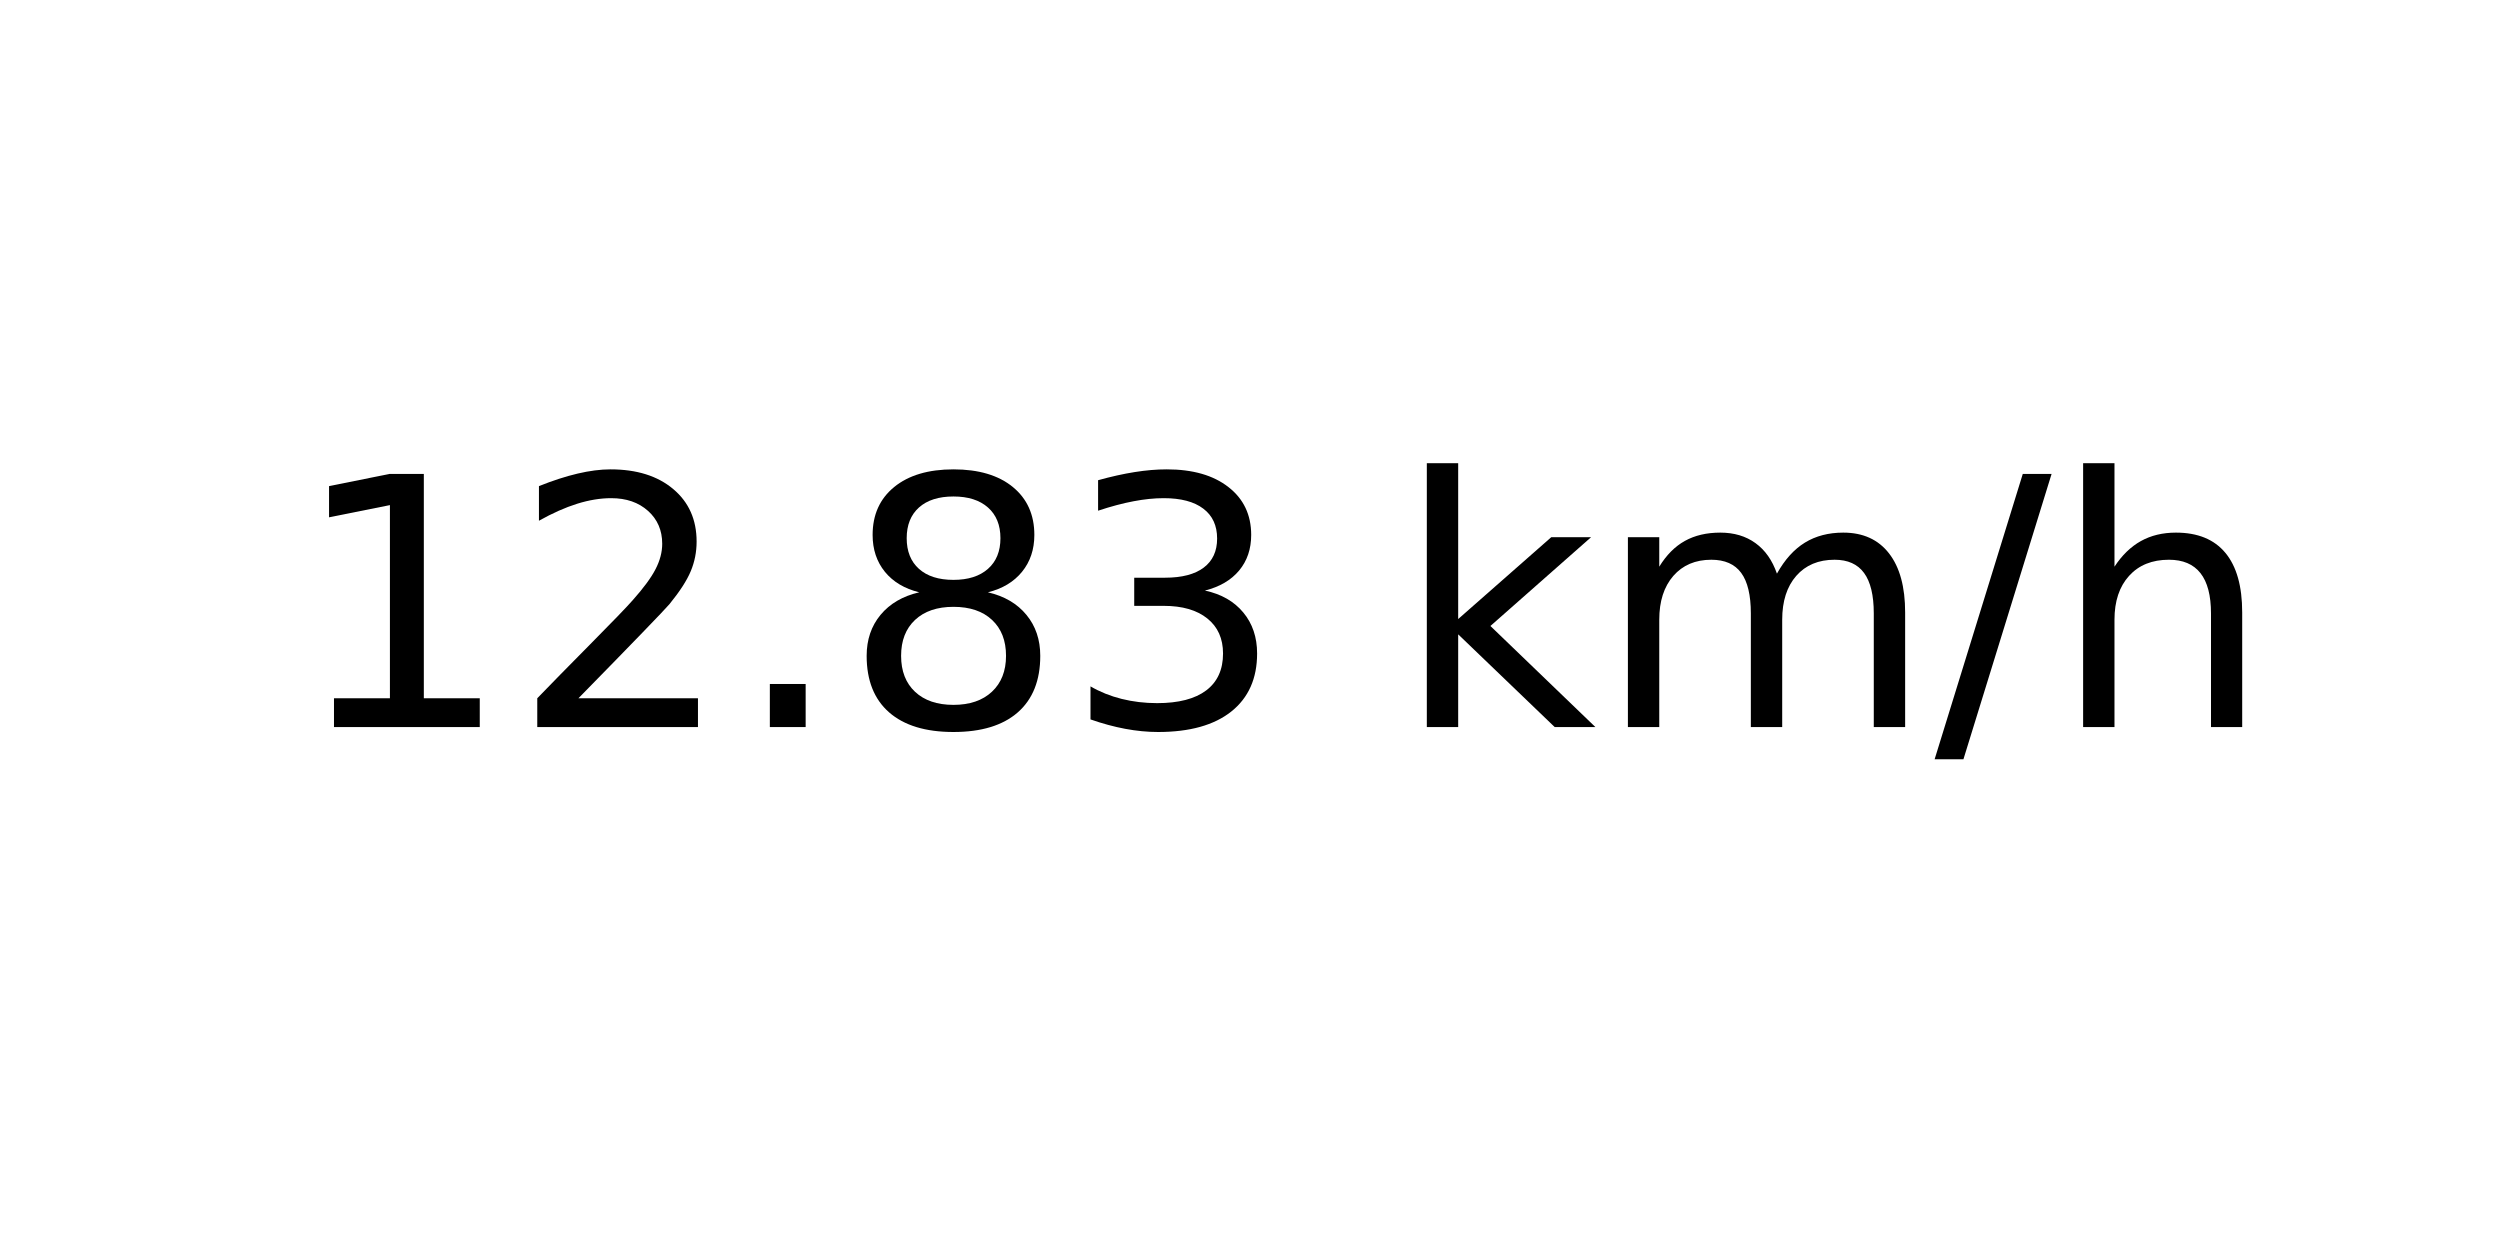
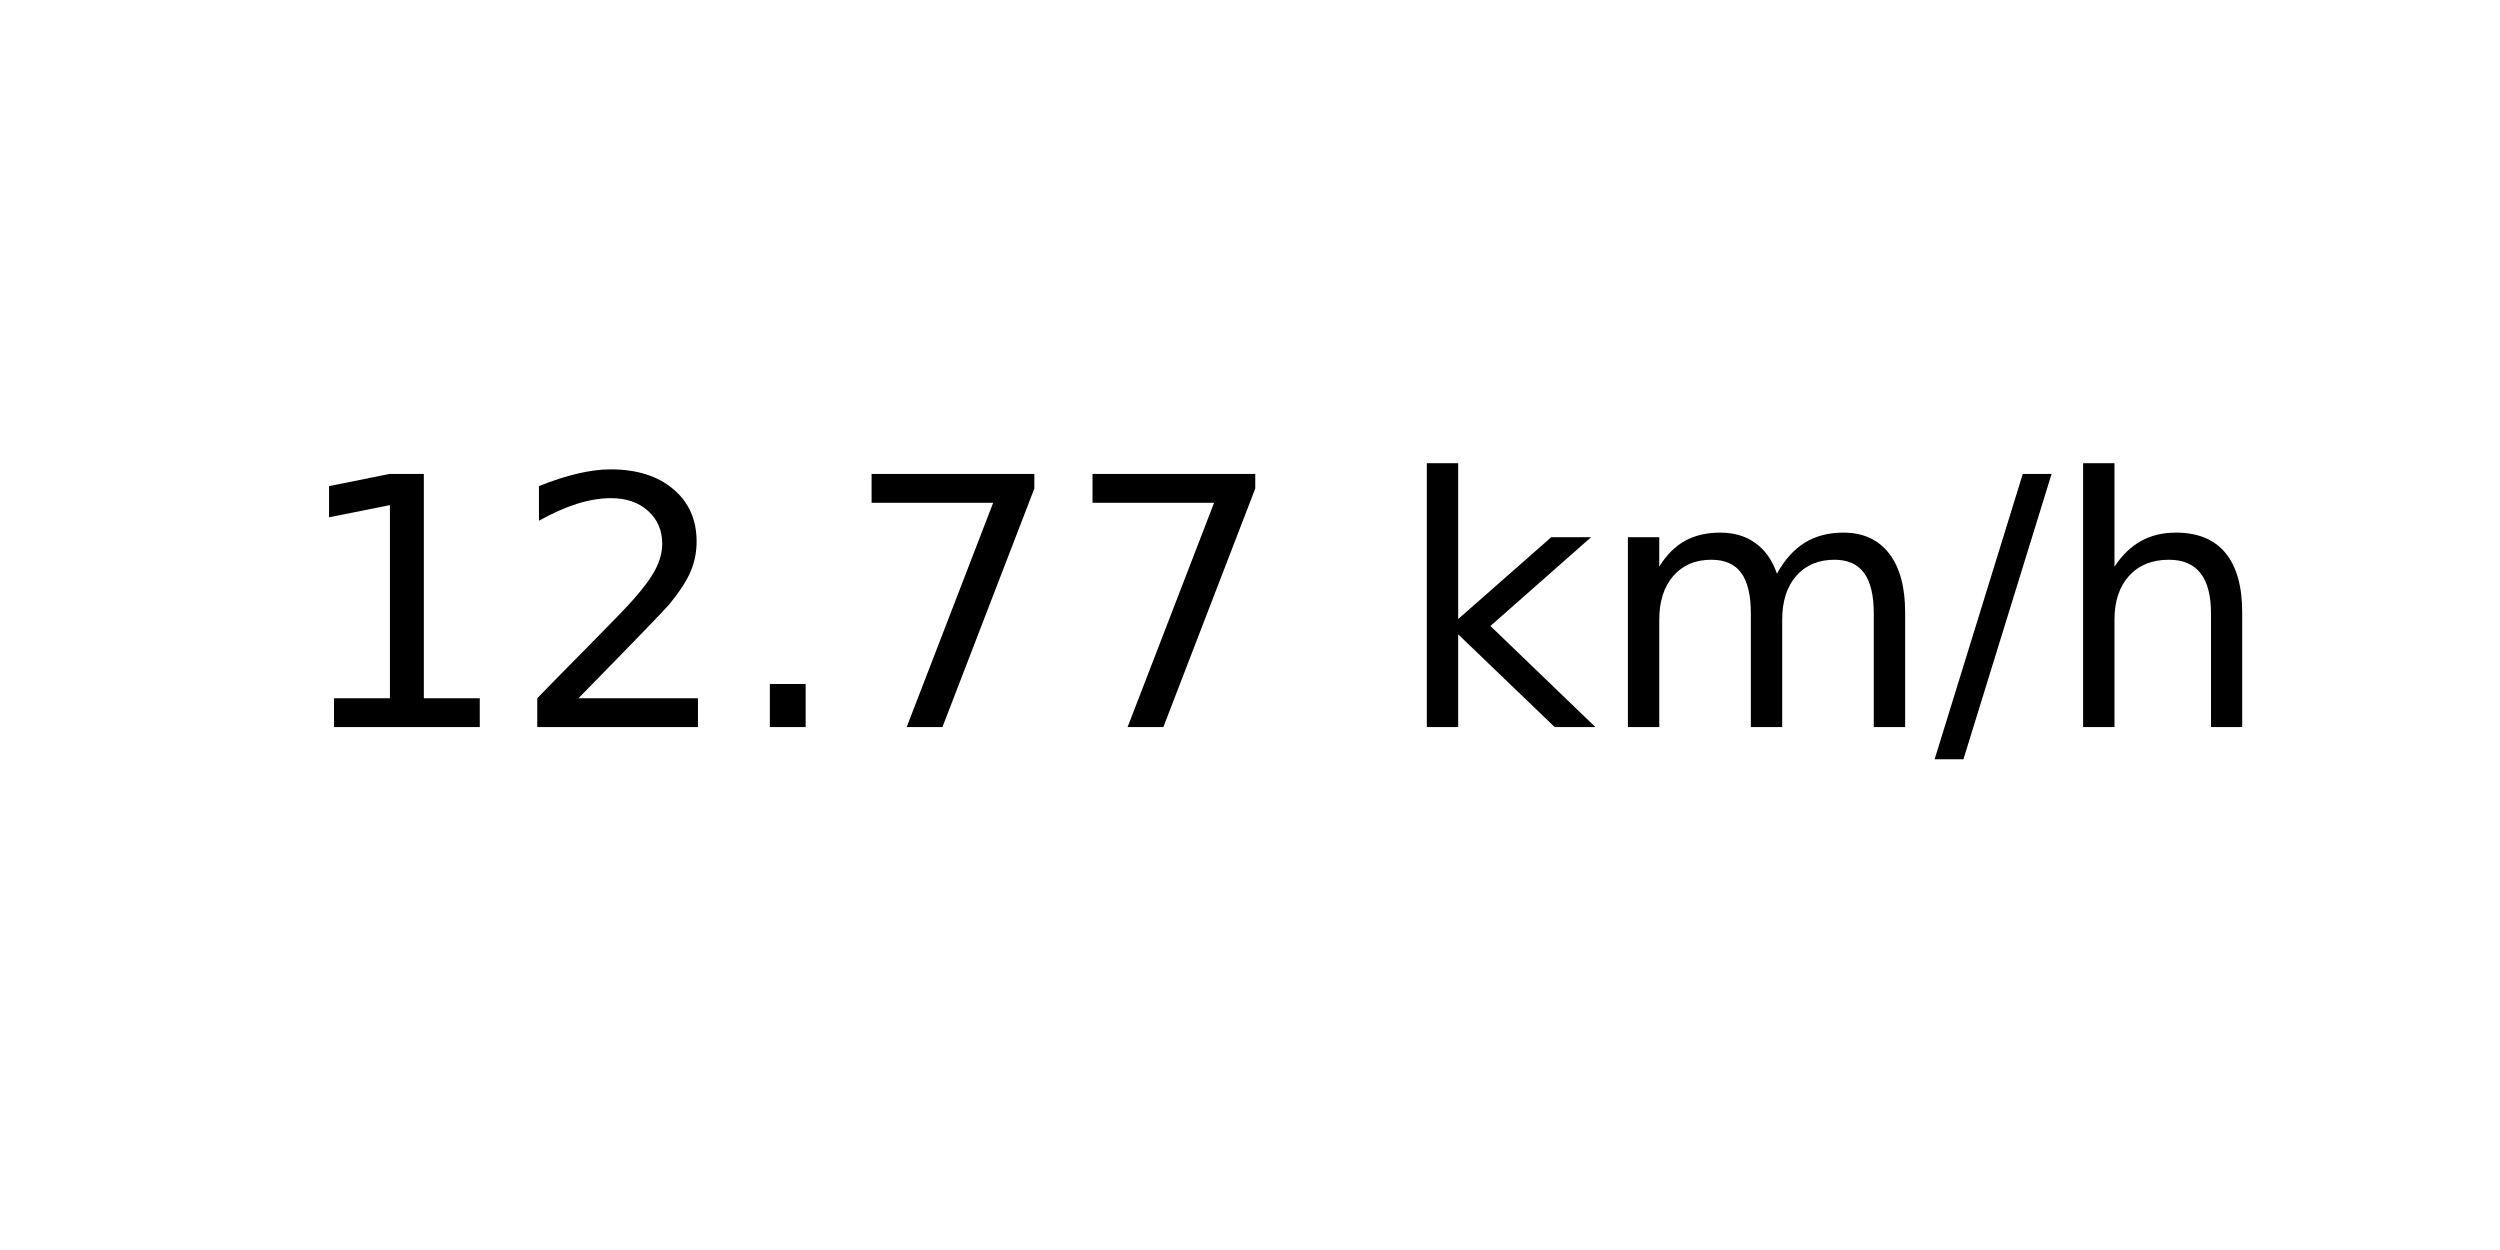
<svg xmlns="http://www.w3.org/2000/svg" xmlns:xlink="http://www.w3.org/1999/xlink" width="72pt" height="36pt" viewBox="0 0 72 36" version="1.1">
  <defs>
    <style type="text/css">*{stroke-linejoin: round; stroke-linecap: butt}</style>
  </defs>
  <g id="figure_1">
    <g id="axes_1">
      <g id="text_1">
        <g transform="translate(8.378125 20.93937) scale(0.1 -0.1)">
          <defs>
            <path id="DejaVuSans-31" d="M 794 531  L 1825 531  L 1825 4091  L 703 3866  L 703 4441  L 1819 4666  L 2450 4666  L 2450 531  L 3481 531  L 3481 0  L 794 0  L 794 531  z " transform="scale(0.015625)" />
            <path id="DejaVuSans-32" d="M 1228 531  L 3431 531  L 3431 0  L 469 0  L 469 531  Q 828 903 1448 1529  Q 2069 2156 2228 2338  Q 2531 2678 2651 2914  Q 2772 3150 2772 3378  Q 2772 3750 2511 3984  Q 2250 4219 1831 4219  Q 1534 4219 1204 4116  Q 875 4013 500 3803  L 500 4441  Q 881 4594 1212 4672  Q 1544 4750 1819 4750  Q 2544 4750 2975 4387  Q 3406 4025 3406 3419  Q 3406 3131 3298 2873  Q 3191 2616 2906 2266  Q 2828 2175 2409 1742  Q 1991 1309 1228 531  z " transform="scale(0.015625)" />
            <path id="DejaVuSans-2e" d="M 684 794  L 1344 794  L 1344 0  L 684 0  L 684 794  z " transform="scale(0.015625)" />
-             <path id="DejaVuSans-38" d="M 2034 2216  Q 1584 2216 1326 1975  Q 1069 1734 1069 1313  Q 1069 891 1326 650  Q 1584 409 2034 409  Q 2484 409 2743 651  Q 3003 894 3003 1313  Q 3003 1734 2745 1975  Q 2488 2216 2034 2216  z M 1403 2484  Q 997 2584 770 2862  Q 544 3141 544 3541  Q 544 4100 942 4425  Q 1341 4750 2034 4750  Q 2731 4750 3128 4425  Q 3525 4100 3525 3541  Q 3525 3141 3298 2862  Q 3072 2584 2669 2484  Q 3125 2378 3379 2068  Q 3634 1759 3634 1313  Q 3634 634 3220 271  Q 2806 -91 2034 -91  Q 1263 -91 848 271  Q 434 634 434 1313  Q 434 1759 690 2068  Q 947 2378 1403 2484  z M 1172 3481  Q 1172 3119 1398 2916  Q 1625 2713 2034 2713  Q 2441 2713 2670 2916  Q 2900 3119 2900 3481  Q 2900 3844 2670 4047  Q 2441 4250 2034 4250  Q 1625 4250 1398 4047  Q 1172 3844 1172 3481  z " transform="scale(0.015625)" />
-             <path id="DejaVuSans-33" d="M 2597 2516  Q 3050 2419 3304 2112  Q 3559 1806 3559 1356  Q 3559 666 3084 287  Q 2609 -91 1734 -91  Q 1441 -91 1130 -33  Q 819 25 488 141  L 488 750  Q 750 597 1062 519  Q 1375 441 1716 441  Q 2309 441 2620 675  Q 2931 909 2931 1356  Q 2931 1769 2642 2001  Q 2353 2234 1838 2234  L 1294 2234  L 1294 2753  L 1863 2753  Q 2328 2753 2575 2939  Q 2822 3125 2822 3475  Q 2822 3834 2567 4026  Q 2313 4219 1838 4219  Q 1578 4219 1281 4162  Q 984 4106 628 3988  L 628 4550  Q 988 4650 1302 4700  Q 1616 4750 1894 4750  Q 2613 4750 3031 4423  Q 3450 4097 3450 3541  Q 3450 3153 3228 2886  Q 3006 2619 2597 2516  z " transform="scale(0.015625)" />
+             <path id="DejaVuSans-37" d="M 525 4666  L 3525 4666  L 3525 4397  L 1831 0  L 1172 0  L 2766 4134  L 525 4134  L 525 4666  z " transform="scale(0.015625)" />
            <path id="DejaVuSans-20" transform="scale(0.015625)" />
            <path id="DejaVuSans-6b" d="M 581 4863  L 1159 4863  L 1159 1991  L 2875 3500  L 3609 3500  L 1753 1863  L 3688 0  L 2938 0  L 1159 1709  L 1159 0  L 581 0  L 581 4863  z " transform="scale(0.015625)" />
            <path id="DejaVuSans-6d" d="M 3328 2828  Q 3544 3216 3844 3400  Q 4144 3584 4550 3584  Q 5097 3584 5394 3201  Q 5691 2819 5691 2113  L 5691 0  L 5113 0  L 5113 2094  Q 5113 2597 4934 2840  Q 4756 3084 4391 3084  Q 3944 3084 3684 2787  Q 3425 2491 3425 1978  L 3425 0  L 2847 0  L 2847 2094  Q 2847 2600 2669 2842  Q 2491 3084 2119 3084  Q 1678 3084 1418 2786  Q 1159 2488 1159 1978  L 1159 0  L 581 0  L 581 3500  L 1159 3500  L 1159 2956  Q 1356 3278 1631 3431  Q 1906 3584 2284 3584  Q 2666 3584 2933 3390  Q 3200 3197 3328 2828  z " transform="scale(0.015625)" />
            <path id="DejaVuSans-2f" d="M 1625 4666  L 2156 4666  L 531 -594  L 0 -594  L 1625 4666  z " transform="scale(0.015625)" />
            <path id="DejaVuSans-68" d="M 3513 2113  L 3513 0  L 2938 0  L 2938 2094  Q 2938 2591 2744 2837  Q 2550 3084 2163 3084  Q 1697 3084 1428 2787  Q 1159 2491 1159 1978  L 1159 0  L 581 0  L 581 4863  L 1159 4863  L 1159 2956  Q 1366 3272 1645 3428  Q 1925 3584 2291 3584  Q 2894 3584 3203 3211  Q 3513 2838 3513 2113  z " transform="scale(0.015625)" />
          </defs>
          <use xlink:href="#DejaVuSans-31" />
          <use xlink:href="#DejaVuSans-32" x="63.623" />
          <use xlink:href="#DejaVuSans-2e" x="127.246" />
-           <use xlink:href="#DejaVuSans-38" x="159.033" />
-           <use xlink:href="#DejaVuSans-33" x="222.656" />
+           <use xlink:href="#DejaVuSans-37" x="159.033" />
+           <use xlink:href="#DejaVuSans-37" x="222.656" />
          <use xlink:href="#DejaVuSans-20" x="286.279" />
          <use xlink:href="#DejaVuSans-6b" x="318.066" />
          <use xlink:href="#DejaVuSans-6d" x="375.977" />
          <use xlink:href="#DejaVuSans-2f" x="473.389" />
          <use xlink:href="#DejaVuSans-68" x="507.08" />
        </g>
      </g>
    </g>
  </g>
</svg>
